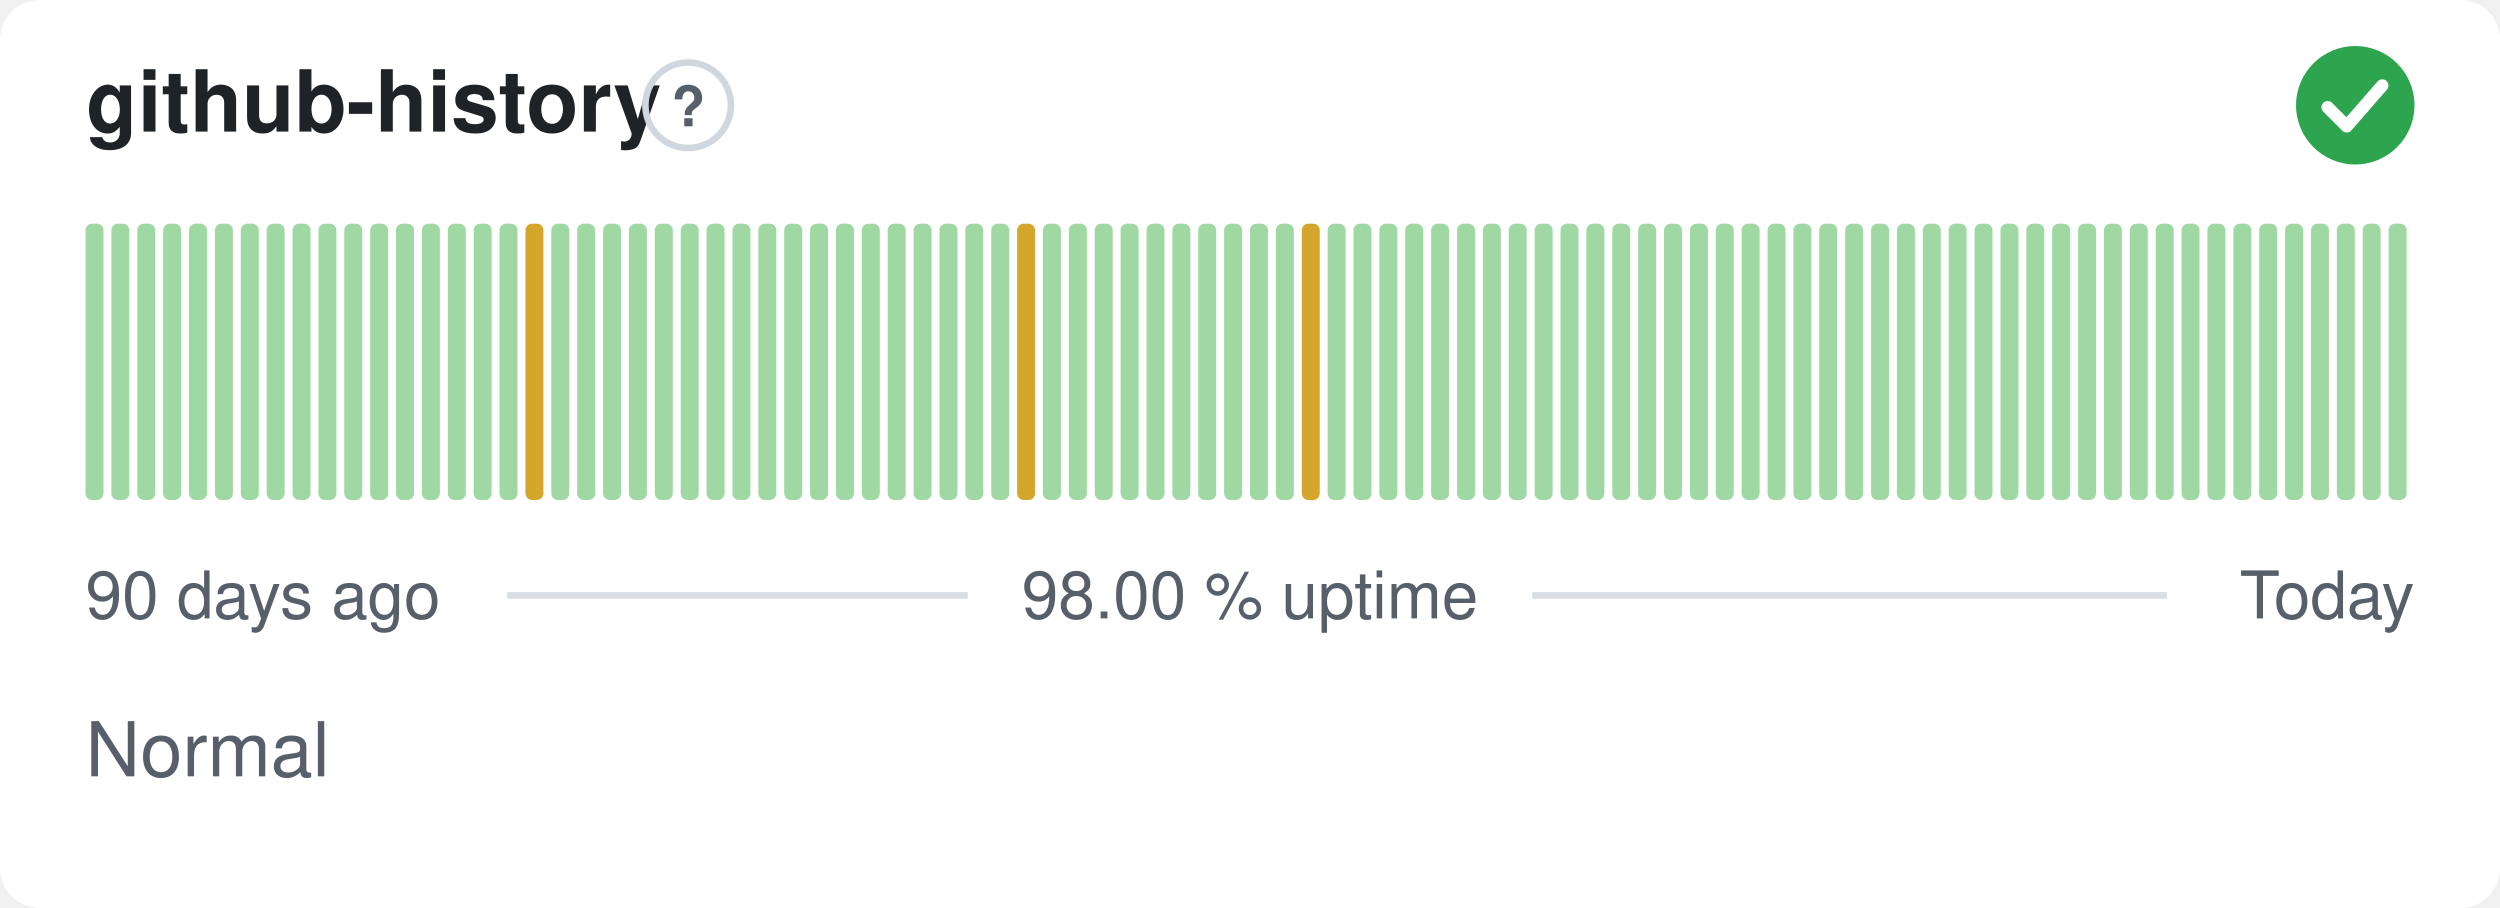
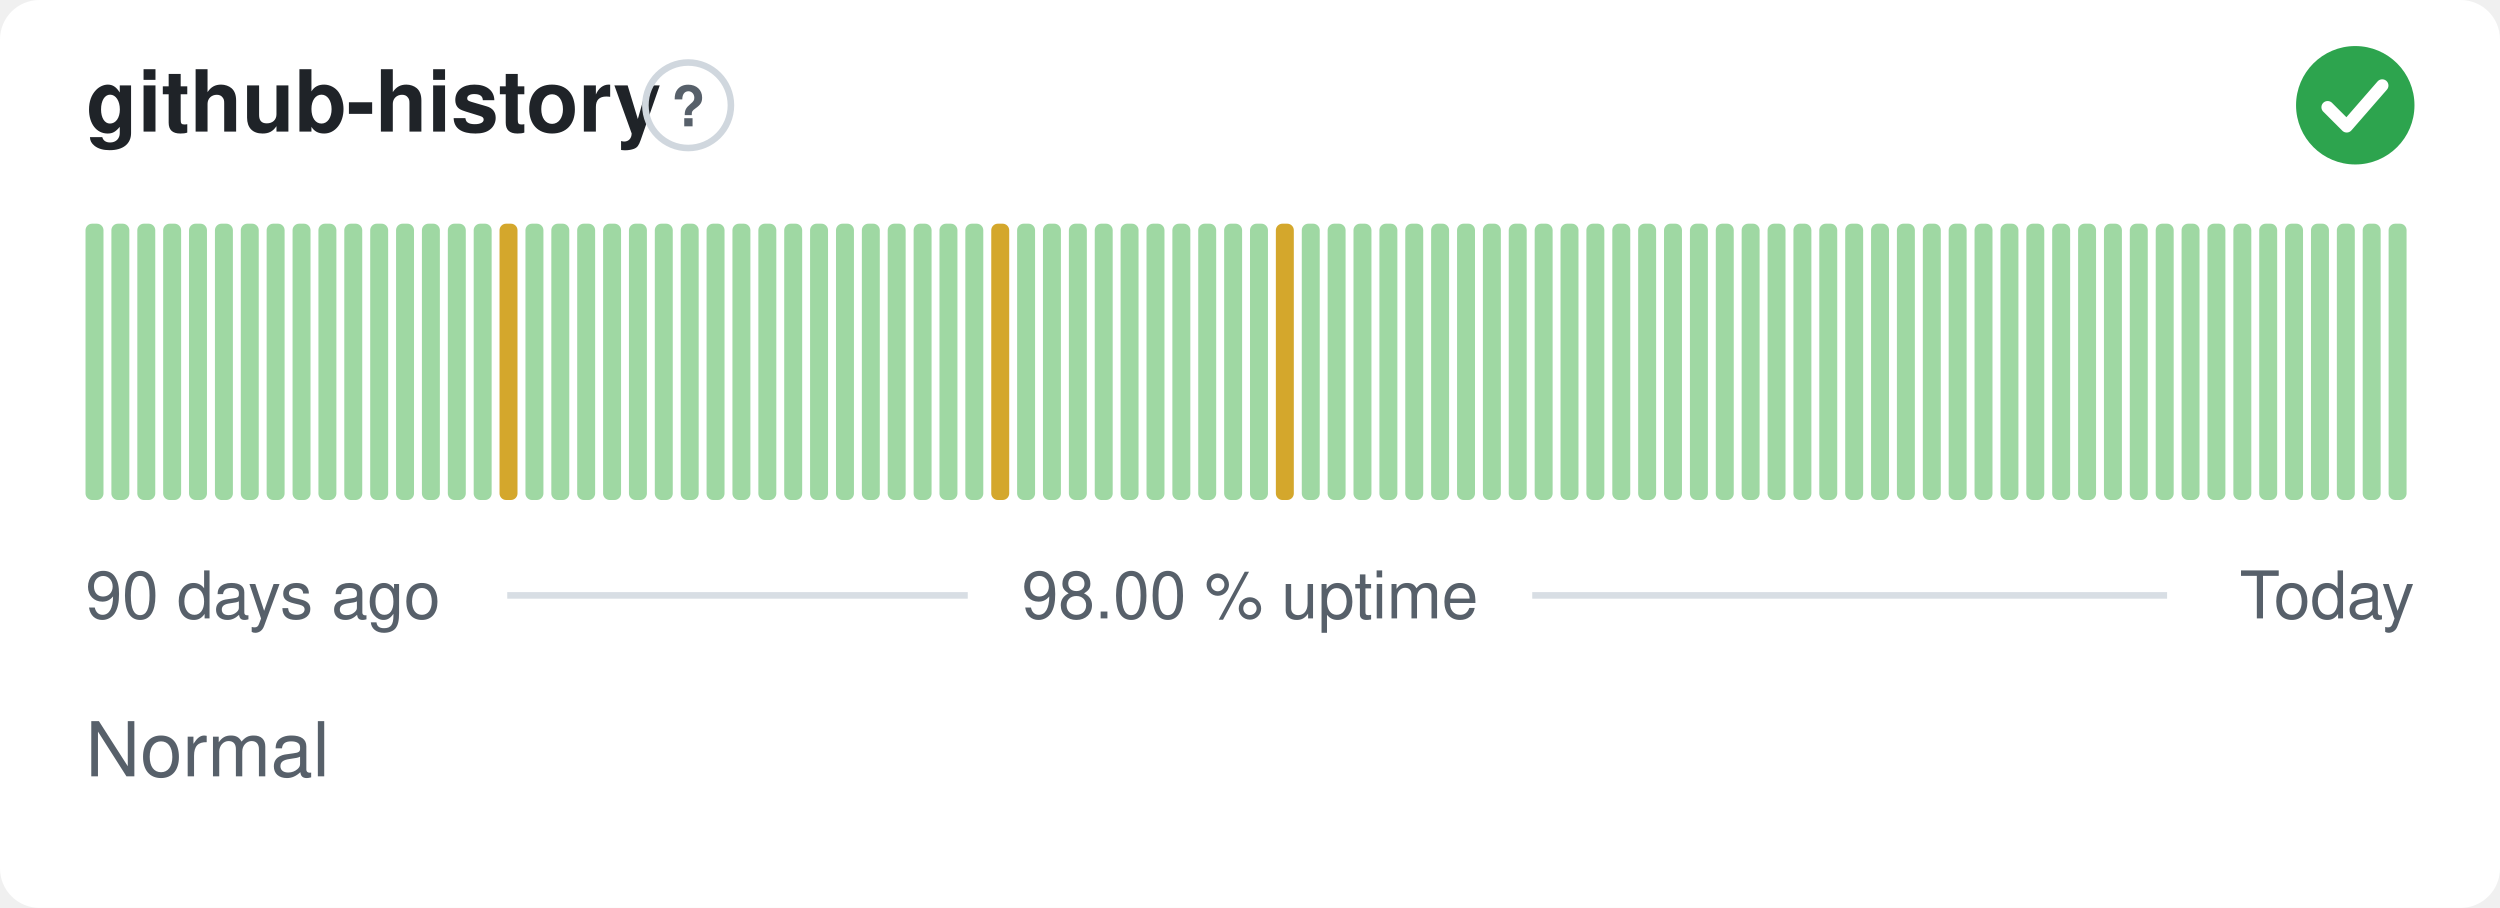
<svg xmlns="http://www.w3.org/2000/svg" width="380" height="138" viewBox="0 0 380 138" role="img" aria-label="github-history: Normal, 98.00 % uptime over the last 90 days" font-family="-apple-system,BlinkMacSystemFont,'Segoe UI',Helvetica,Arial,sans-serif">
  <style>
    @media (prefers-color-scheme: dark) {
      .bg { fill: #0d1117 }
      .title { fill: #e6edf3 }
      .muted { fill: #8b949e }
      .hint { stroke: #30363d }
      .rule { stroke: #30363d }
      .nodata { fill: #21262d }
    }
  </style>
  <rect class="bg" width="380" height="138" rx="6" fill="#ffffff" />
  <text class="title" x="13" y="20" font-size="13" font-weight="600" fill="#1f2328">github-history</text>
  <circle class="hint" cx="104.6" cy="16" r="6.5" fill="none" stroke="#d0d7de" stroke-width="1" />
  <text class="muted" x="104.6" y="19.2" text-anchor="middle" font-size="8.5" font-weight="700" fill="#57606a">?</text>
  <circle cx="358" cy="16" r="9" fill="#2da44e" />
  <path d="M353.80 16.30l2.90 2.90 5.40 -6.20" fill="none" stroke="#fff" stroke-width="1.89" stroke-linecap="round" stroke-linejoin="round" />
  <rect x="13.00" y="34.00" width="2.73" height="42.00" rx="1" fill="#9fd8a3" />
  <rect x="16.93" y="34.00" width="2.73" height="42.00" rx="1" fill="#9fd8a3" />
  <rect x="20.87" y="34.00" width="2.73" height="42.00" rx="1" fill="#9fd8a3" />
  <rect x="24.80" y="34.00" width="2.73" height="42.00" rx="1" fill="#9fd8a3" />
  <rect x="28.73" y="34.00" width="2.73" height="42.00" rx="1" fill="#9fd8a3" />
  <rect x="32.67" y="34.00" width="2.73" height="42.00" rx="1" fill="#9fd8a3" />
  <rect x="36.60" y="34.00" width="2.73" height="42.00" rx="1" fill="#9fd8a3" />
  <rect x="40.53" y="34.00" width="2.73" height="42.00" rx="1" fill="#9fd8a3" />
  <rect x="44.47" y="34.00" width="2.73" height="42.00" rx="1" fill="#9fd8a3" />
  <rect x="48.40" y="34.00" width="2.73" height="42.00" rx="1" fill="#9fd8a3" />
  <rect x="52.33" y="34.00" width="2.73" height="42.00" rx="1" fill="#9fd8a3" />
  <rect x="56.27" y="34.00" width="2.73" height="42.00" rx="1" fill="#9fd8a3" />
  <rect x="60.20" y="34.00" width="2.73" height="42.00" rx="1" fill="#9fd8a3" />
  <rect x="64.13" y="34.00" width="2.73" height="42.00" rx="1" fill="#9fd8a3" />
  <rect x="68.07" y="34.00" width="2.73" height="42.00" rx="1" fill="#9fd8a3" />
  <rect x="72.00" y="34.00" width="2.73" height="42.00" rx="1" fill="#9fd8a3" />
-   <rect x="75.93" y="34.00" width="2.73" height="42.00" rx="1" fill="#9fd8a3" />
-   <rect x="79.87" y="34.00" width="2.73" height="42.00" rx="1" fill="#d4a72c" />
+   <rect x="75.93" y="34.00" width="2.73" height="42.00" rx="1" fill="#d4a72c" />
+   <rect x="79.87" y="34.00" width="2.73" height="42.00" rx="1" fill="#9fd8a3" />
  <rect x="83.80" y="34.00" width="2.73" height="42.00" rx="1" fill="#9fd8a3" />
  <rect x="87.73" y="34.00" width="2.73" height="42.00" rx="1" fill="#9fd8a3" />
  <rect x="91.67" y="34.00" width="2.73" height="42.00" rx="1" fill="#9fd8a3" />
  <rect x="95.60" y="34.00" width="2.73" height="42.00" rx="1" fill="#9fd8a3" />
  <rect x="99.53" y="34.00" width="2.73" height="42.00" rx="1" fill="#9fd8a3" />
  <rect x="103.47" y="34.00" width="2.73" height="42.00" rx="1" fill="#9fd8a3" />
  <rect x="107.40" y="34.00" width="2.73" height="42.00" rx="1" fill="#9fd8a3" />
  <rect x="111.33" y="34.00" width="2.73" height="42.00" rx="1" fill="#9fd8a3" />
  <rect x="115.27" y="34.00" width="2.73" height="42.00" rx="1" fill="#9fd8a3" />
  <rect x="119.20" y="34.00" width="2.73" height="42.00" rx="1" fill="#9fd8a3" />
  <rect x="123.13" y="34.00" width="2.73" height="42.00" rx="1" fill="#9fd8a3" />
  <rect x="127.07" y="34.00" width="2.73" height="42.00" rx="1" fill="#9fd8a3" />
  <rect x="131.00" y="34.00" width="2.73" height="42.00" rx="1" fill="#9fd8a3" />
  <rect x="134.93" y="34.00" width="2.73" height="42.00" rx="1" fill="#9fd8a3" />
  <rect x="138.87" y="34.00" width="2.73" height="42.00" rx="1" fill="#9fd8a3" />
  <rect x="142.80" y="34.00" width="2.73" height="42.00" rx="1" fill="#9fd8a3" />
  <rect x="146.73" y="34.00" width="2.73" height="42.00" rx="1" fill="#9fd8a3" />
-   <rect x="150.67" y="34.00" width="2.73" height="42.00" rx="1" fill="#9fd8a3" />
-   <rect x="154.60" y="34.00" width="2.73" height="42.00" rx="1" fill="#d4a72c" />
+   <rect x="150.67" y="34.00" width="2.73" height="42.00" rx="1" fill="#d4a72c" />
+   <rect x="154.60" y="34.00" width="2.73" height="42.00" rx="1" fill="#9fd8a3" />
  <rect x="158.53" y="34.00" width="2.73" height="42.00" rx="1" fill="#9fd8a3" />
  <rect x="162.47" y="34.00" width="2.73" height="42.00" rx="1" fill="#9fd8a3" />
  <rect x="166.40" y="34.00" width="2.73" height="42.00" rx="1" fill="#9fd8a3" />
  <rect x="170.33" y="34.00" width="2.73" height="42.00" rx="1" fill="#9fd8a3" />
  <rect x="174.27" y="34.00" width="2.73" height="42.00" rx="1" fill="#9fd8a3" />
  <rect x="178.20" y="34.00" width="2.73" height="42.00" rx="1" fill="#9fd8a3" />
  <rect x="182.13" y="34.00" width="2.73" height="42.00" rx="1" fill="#9fd8a3" />
  <rect x="186.07" y="34.00" width="2.73" height="42.00" rx="1" fill="#9fd8a3" />
  <rect x="190.00" y="34.00" width="2.73" height="42.00" rx="1" fill="#9fd8a3" />
-   <rect x="193.93" y="34.00" width="2.73" height="42.00" rx="1" fill="#9fd8a3" />
-   <rect x="197.87" y="34.00" width="2.73" height="42.00" rx="1" fill="#d4a72c" />
+   <rect x="193.93" y="34.00" width="2.73" height="42.00" rx="1" fill="#d4a72c" />
+   <rect x="197.87" y="34.00" width="2.73" height="42.00" rx="1" fill="#9fd8a3" />
  <rect x="201.80" y="34.00" width="2.73" height="42.00" rx="1" fill="#9fd8a3" />
  <rect x="205.73" y="34.00" width="2.73" height="42.00" rx="1" fill="#9fd8a3" />
  <rect x="209.67" y="34.00" width="2.73" height="42.00" rx="1" fill="#9fd8a3" />
  <rect x="213.60" y="34.00" width="2.73" height="42.00" rx="1" fill="#9fd8a3" />
  <rect x="217.53" y="34.00" width="2.73" height="42.00" rx="1" fill="#9fd8a3" />
  <rect x="221.47" y="34.00" width="2.73" height="42.00" rx="1" fill="#9fd8a3" />
  <rect x="225.40" y="34.00" width="2.73" height="42.00" rx="1" fill="#9fd8a3" />
  <rect x="229.33" y="34.00" width="2.73" height="42.00" rx="1" fill="#9fd8a3" />
  <rect x="233.27" y="34.00" width="2.73" height="42.00" rx="1" fill="#9fd8a3" />
  <rect x="237.20" y="34.00" width="2.73" height="42.00" rx="1" fill="#9fd8a3" />
  <rect x="241.13" y="34.00" width="2.73" height="42.00" rx="1" fill="#9fd8a3" />
  <rect x="245.07" y="34.00" width="2.73" height="42.00" rx="1" fill="#9fd8a3" />
  <rect x="249.00" y="34.00" width="2.73" height="42.00" rx="1" fill="#9fd8a3" />
  <rect x="252.93" y="34.00" width="2.73" height="42.00" rx="1" fill="#9fd8a3" />
  <rect x="256.87" y="34.00" width="2.73" height="42.00" rx="1" fill="#9fd8a3" />
  <rect x="260.80" y="34.00" width="2.73" height="42.00" rx="1" fill="#9fd8a3" />
  <rect x="264.73" y="34.00" width="2.73" height="42.00" rx="1" fill="#9fd8a3" />
  <rect x="268.67" y="34.00" width="2.73" height="42.00" rx="1" fill="#9fd8a3" />
  <rect x="272.60" y="34.00" width="2.73" height="42.00" rx="1" fill="#9fd8a3" />
  <rect x="276.53" y="34.00" width="2.73" height="42.00" rx="1" fill="#9fd8a3" />
  <rect x="280.47" y="34.00" width="2.73" height="42.00" rx="1" fill="#9fd8a3" />
  <rect x="284.40" y="34.00" width="2.73" height="42.00" rx="1" fill="#9fd8a3" />
  <rect x="288.33" y="34.00" width="2.73" height="42.00" rx="1" fill="#9fd8a3" />
  <rect x="292.27" y="34.00" width="2.73" height="42.00" rx="1" fill="#9fd8a3" />
  <rect x="296.20" y="34.00" width="2.73" height="42.00" rx="1" fill="#9fd8a3" />
  <rect x="300.13" y="34.00" width="2.73" height="42.00" rx="1" fill="#9fd8a3" />
  <rect x="304.07" y="34.00" width="2.73" height="42.00" rx="1" fill="#9fd8a3" />
  <rect x="308.00" y="34.00" width="2.73" height="42.00" rx="1" fill="#9fd8a3" />
  <rect x="311.93" y="34.00" width="2.73" height="42.00" rx="1" fill="#9fd8a3" />
  <rect x="315.87" y="34.00" width="2.73" height="42.00" rx="1" fill="#9fd8a3" />
  <rect x="319.80" y="34.00" width="2.73" height="42.00" rx="1" fill="#9fd8a3" />
  <rect x="323.73" y="34.00" width="2.73" height="42.00" rx="1" fill="#9fd8a3" />
  <rect x="327.67" y="34.00" width="2.73" height="42.00" rx="1" fill="#9fd8a3" />
  <rect x="331.60" y="34.00" width="2.73" height="42.00" rx="1" fill="#9fd8a3" />
  <rect x="335.53" y="34.00" width="2.73" height="42.00" rx="1" fill="#9fd8a3" />
  <rect x="339.47" y="34.00" width="2.73" height="42.00" rx="1" fill="#9fd8a3" />
  <rect x="343.40" y="34.00" width="2.73" height="42.00" rx="1" fill="#9fd8a3" />
  <rect x="347.33" y="34.00" width="2.73" height="42.00" rx="1" fill="#9fd8a3" />
  <rect x="351.27" y="34.00" width="2.73" height="42.00" rx="1" fill="#9fd8a3" />
  <rect x="355.20" y="34.00" width="2.73" height="42.00" rx="1" fill="#9fd8a3" />
  <rect x="359.13" y="34.00" width="2.73" height="42.00" rx="1" fill="#9fd8a3" />
  <rect x="363.07" y="34.00" width="2.73" height="42.00" rx="1" fill="#9fd8a3" />
  <text class="muted" x="13" y="94" font-size="10" fill="#57606a">90 days ago</text>
  <text class="muted" x="190" y="94" text-anchor="middle" font-size="10" fill="#57606a">98.00 % uptime</text>
  <text class="muted" x="367" y="94" text-anchor="end" font-size="10" fill="#57606a">Today</text>
  <line class="rule" x1="77.1" y1="90.5" x2="147.1" y2="90.5" stroke="#d8dee4" stroke-width="1" />
  <line class="rule" x1="232.9" y1="90.5" x2="329.4" y2="90.5" stroke="#d8dee4" stroke-width="1" />
  <text class="muted" x="13" y="118" font-size="11.5" fill="#57606a">Normal</text>
</svg>
